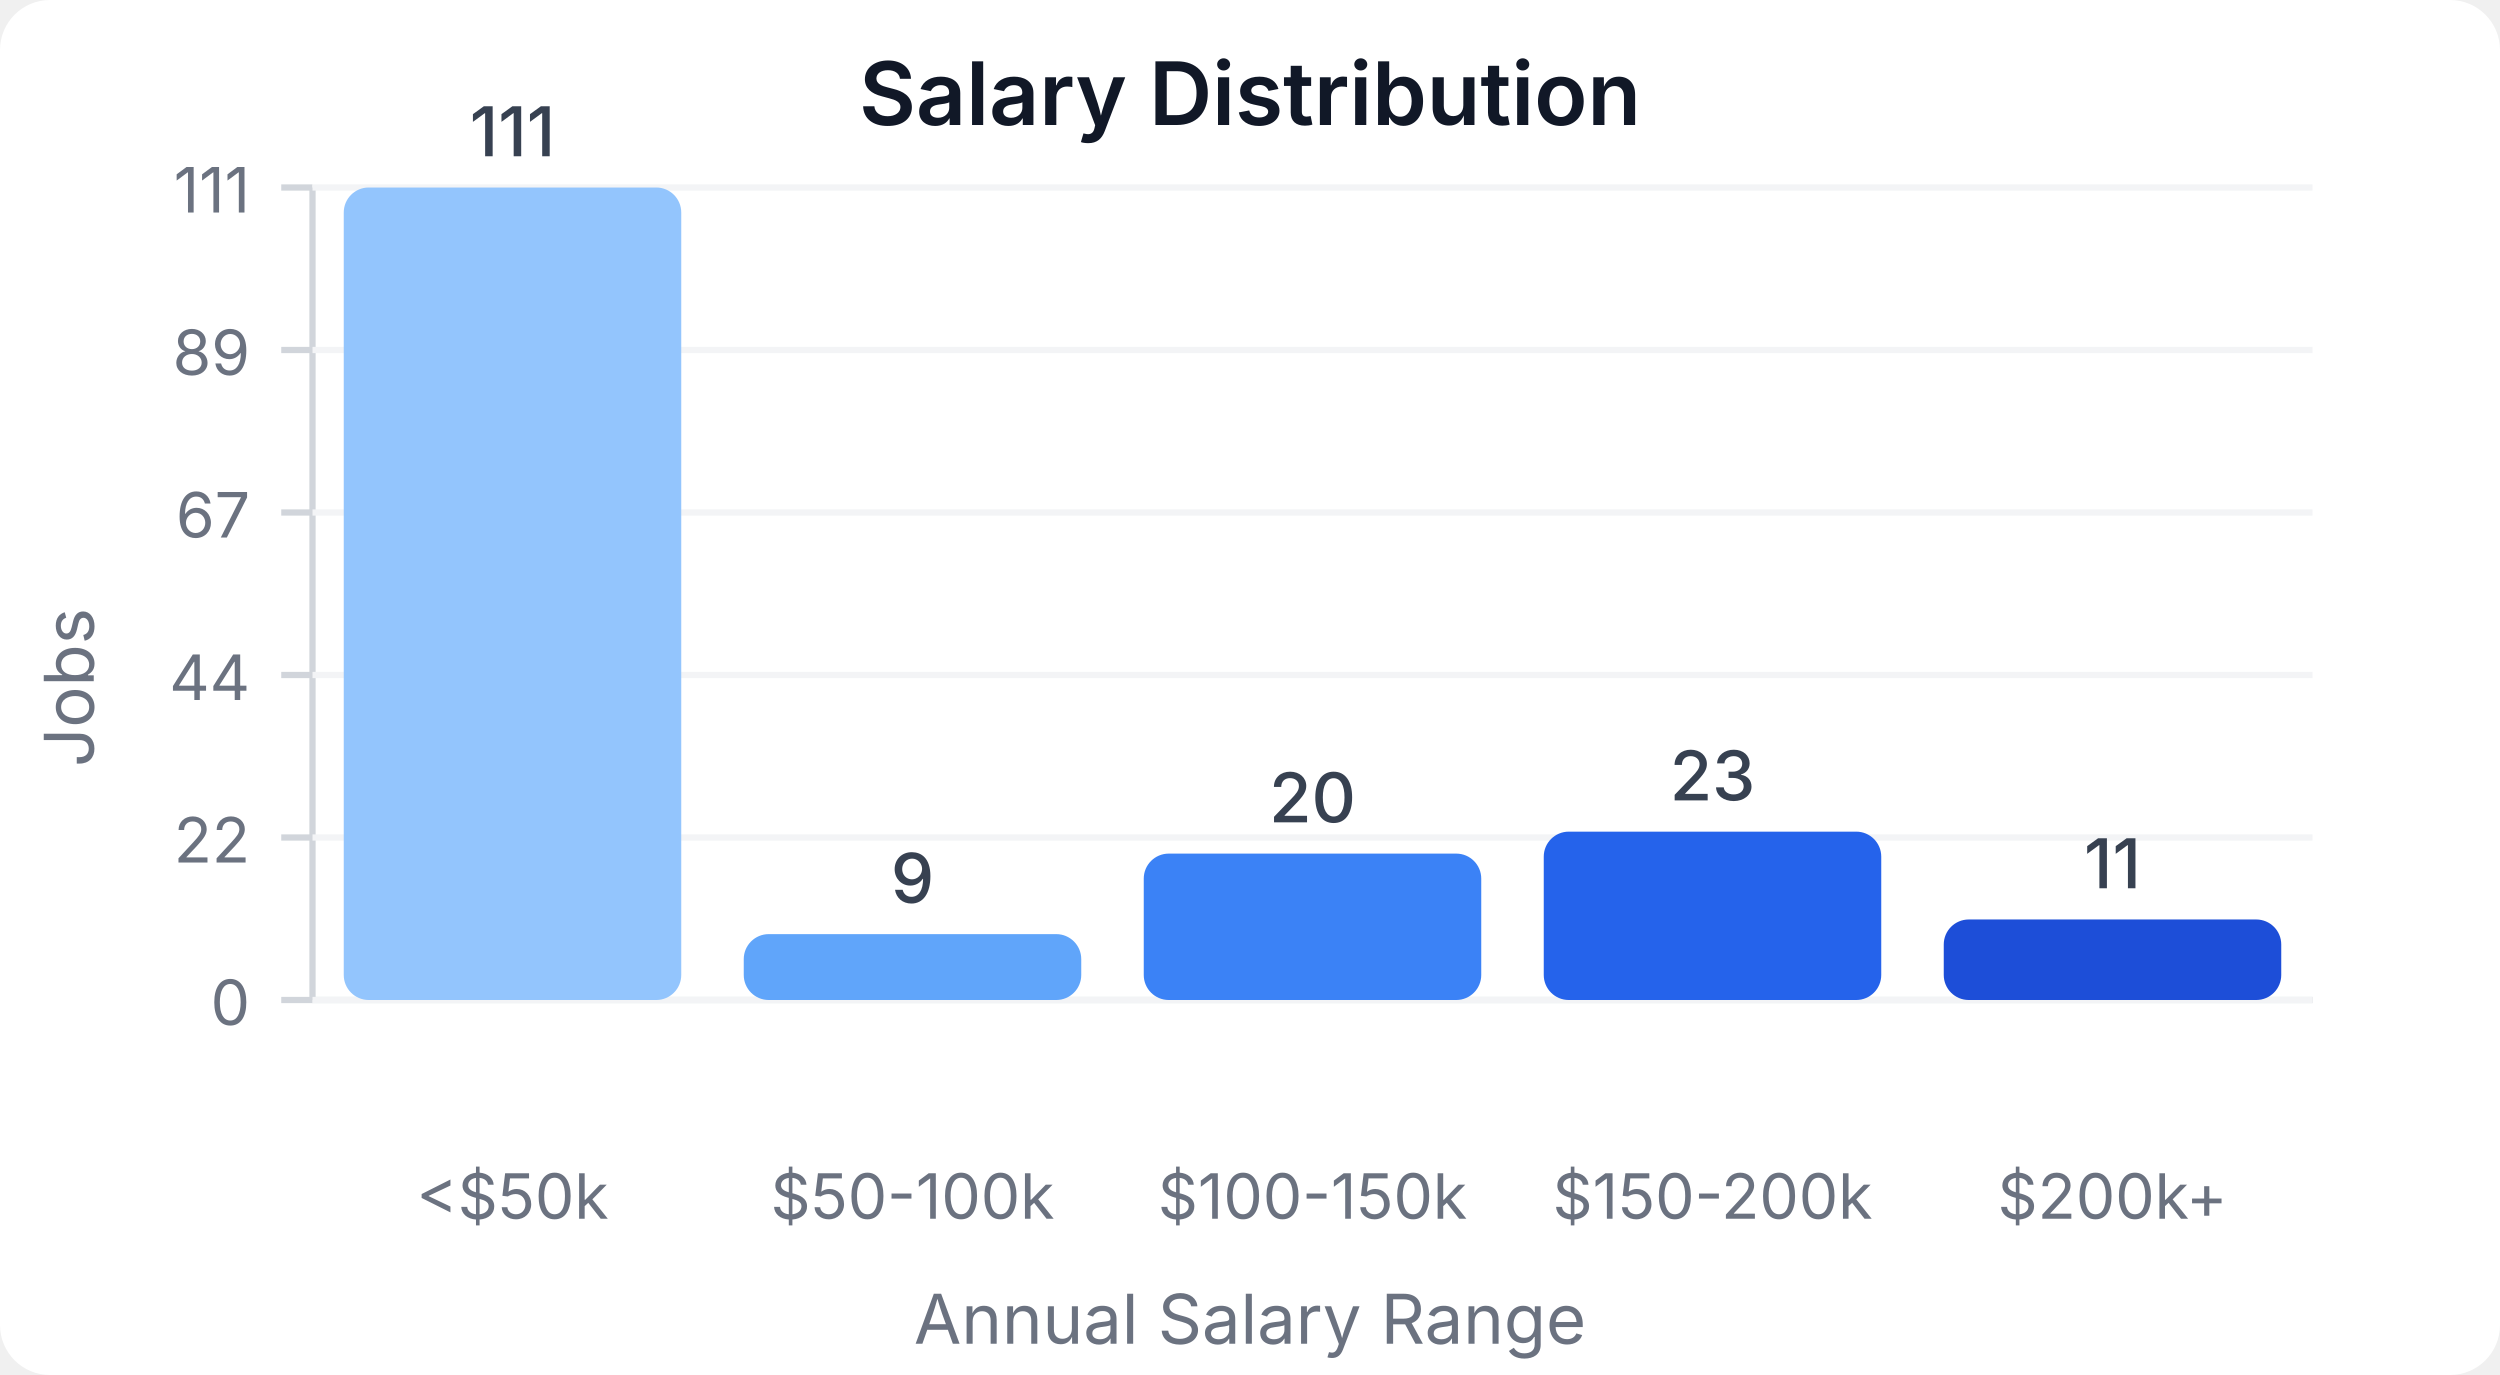
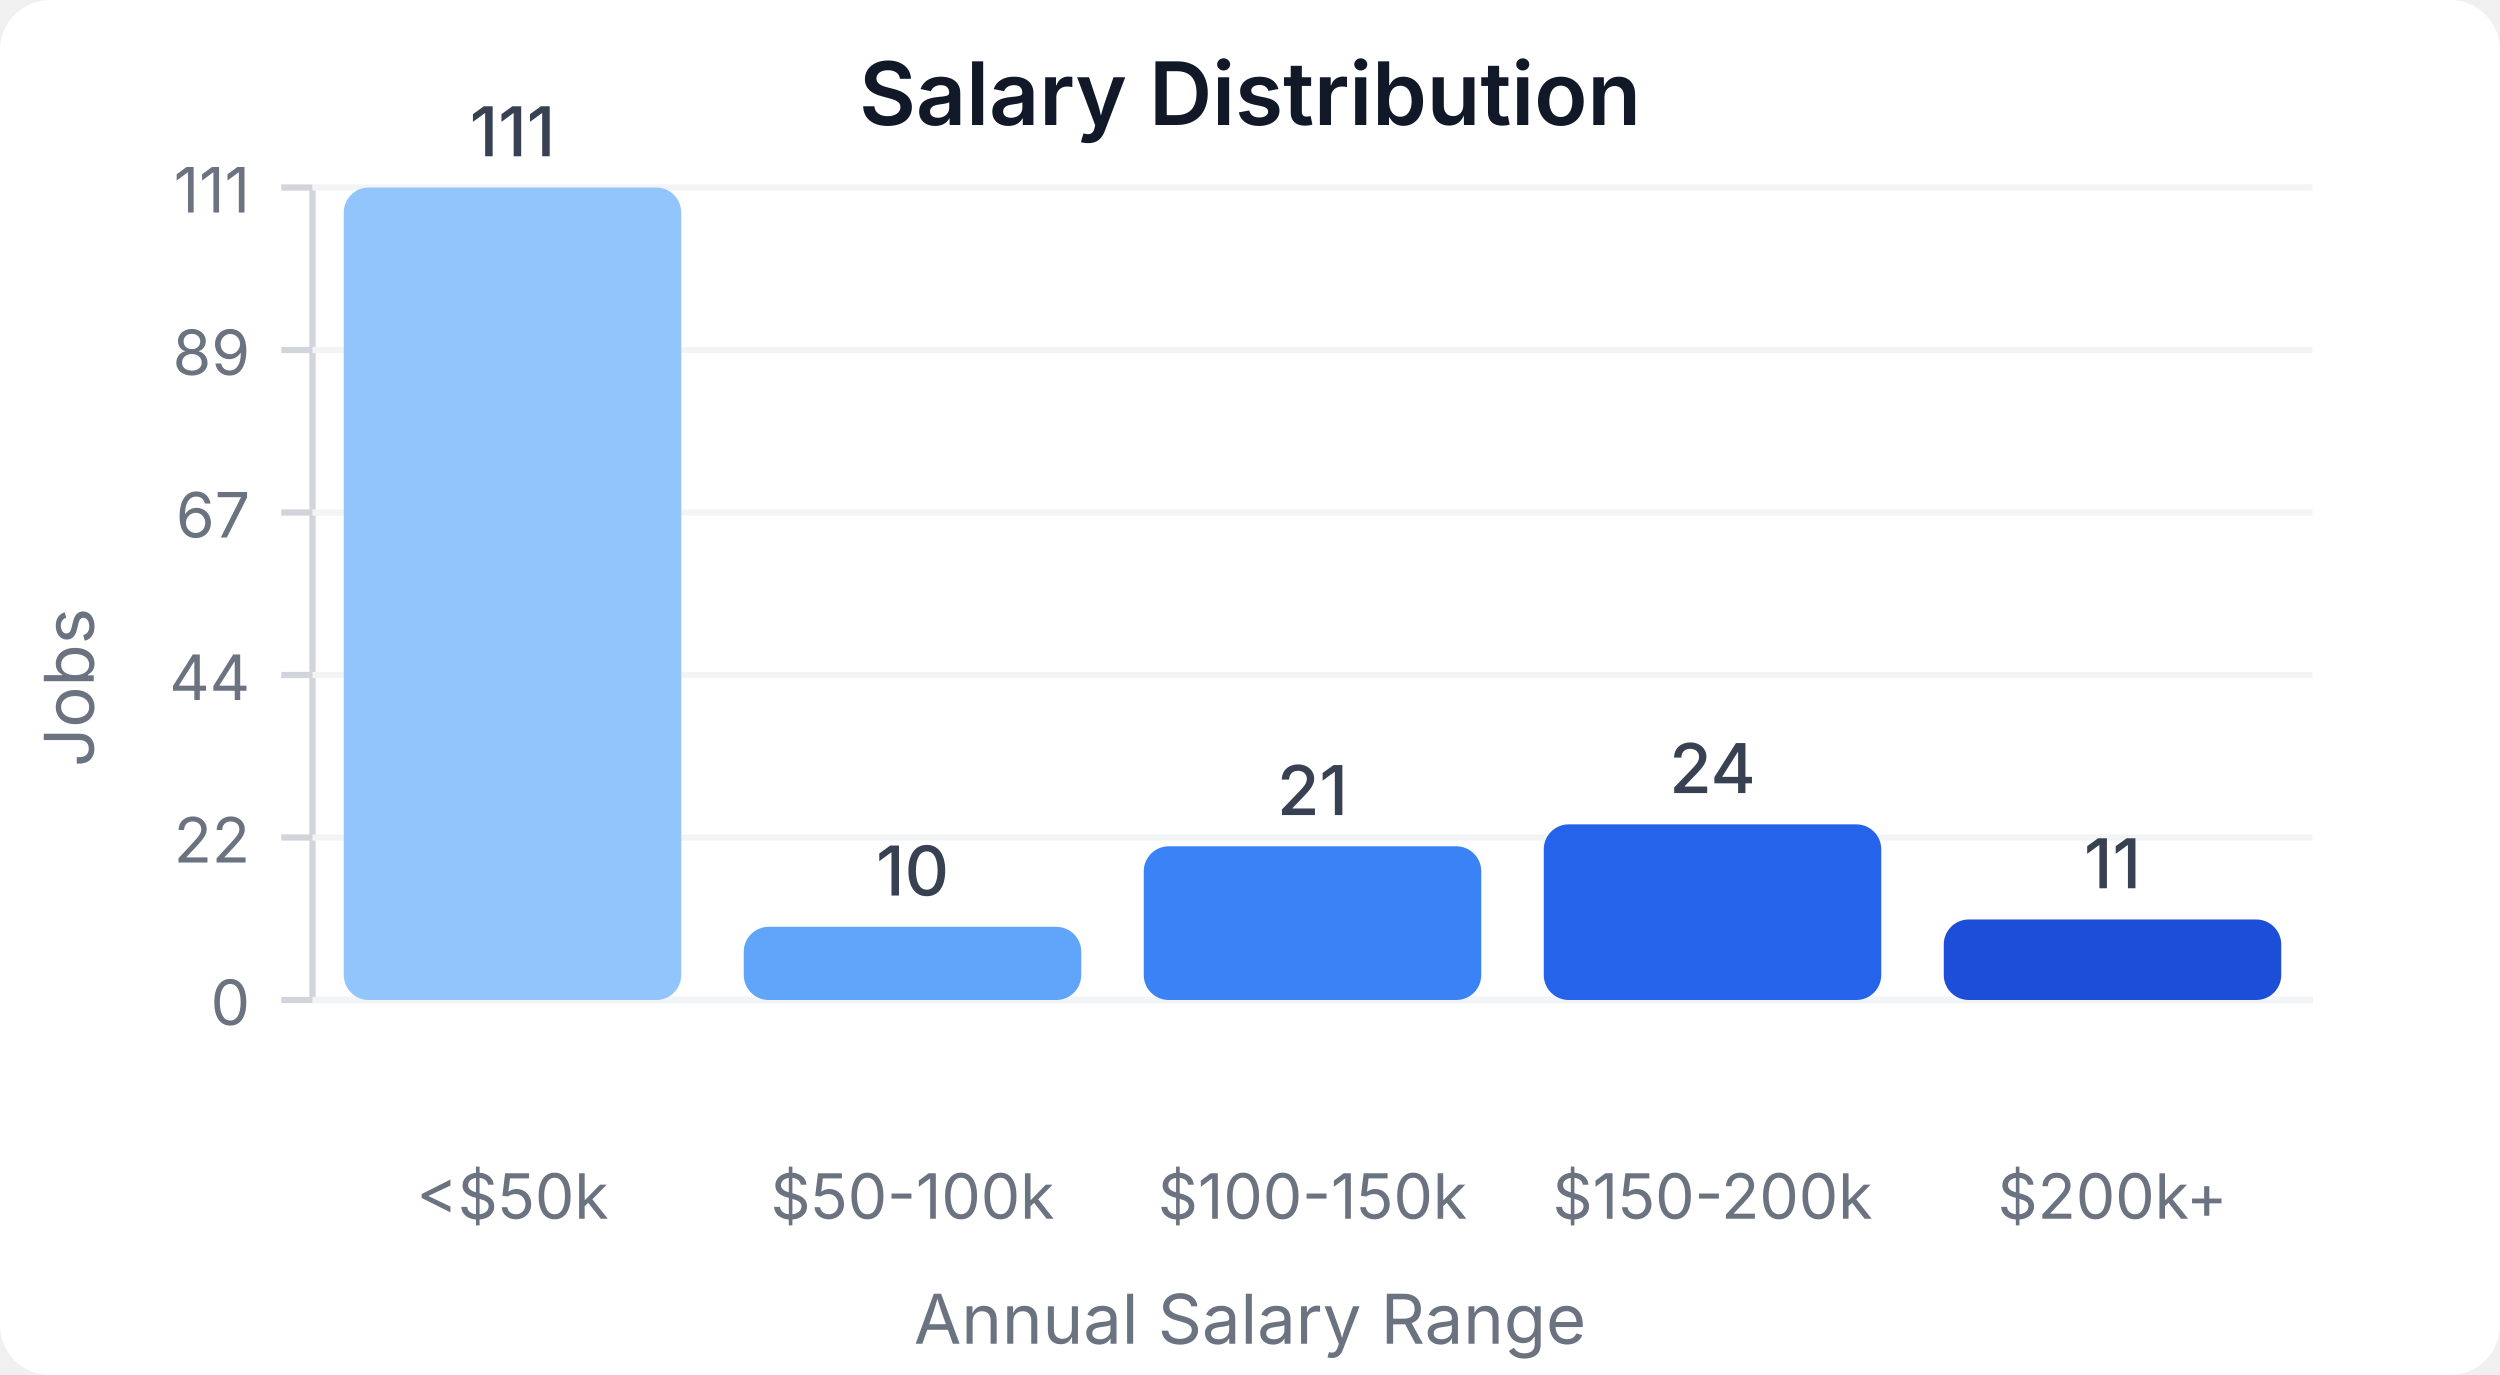
<svg xmlns="http://www.w3.org/2000/svg" width="400" height="220" viewBox="0 0 400 220">
  <style>
    text { font-family: system-ui, -apple-system, sans-serif; }
  </style>
  <rect width="400" height="220" fill="#ffffff" rx="8" />
  <text x="200" y="20" text-anchor="middle" font-size="14" font-weight="600" fill="#111827">Salary Distribution</text>
  <line x1="50" y1="30" x2="50" y2="160" stroke="#d1d5db" stroke-width="1" />
  <line x1="50" y1="160" x2="370" y2="160" stroke="#d1d5db" stroke-width="1" />
  <line x1="45" y1="160" x2="50" y2="160" stroke="#d1d5db" stroke-width="1" />
  <text x="40" y="164" text-anchor="end" font-size="10" fill="#6b7280">0</text>
  <line x1="50" y1="160" x2="370" y2="160" stroke="#f3f4f6" stroke-width="1" />
  <line x1="45" y1="134" x2="50" y2="134" stroke="#d1d5db" stroke-width="1" />
  <text x="40" y="138" text-anchor="end" font-size="10" fill="#6b7280">22</text>
  <line x1="50" y1="134" x2="370" y2="134" stroke="#f3f4f6" stroke-width="1" />
  <line x1="45" y1="108" x2="50" y2="108" stroke="#d1d5db" stroke-width="1" />
  <text x="40" y="112" text-anchor="end" font-size="10" fill="#6b7280">44</text>
  <line x1="50" y1="108" x2="370" y2="108" stroke="#f3f4f6" stroke-width="1" />
  <line x1="45" y1="82" x2="50" y2="82" stroke="#d1d5db" stroke-width="1" />
  <text x="40" y="86" text-anchor="end" font-size="10" fill="#6b7280">67</text>
  <line x1="50" y1="82" x2="370" y2="82" stroke="#f3f4f6" stroke-width="1" />
  <line x1="45" y1="56" x2="50" y2="56" stroke="#d1d5db" stroke-width="1" />
  <text x="40" y="60" text-anchor="end" font-size="10" fill="#6b7280">89</text>
  <line x1="50" y1="56" x2="370" y2="56" stroke="#f3f4f6" stroke-width="1" />
  <line x1="45" y1="30" x2="50" y2="30" stroke="#d1d5db" stroke-width="1" />
  <text x="40" y="34" text-anchor="end" font-size="10" fill="#6b7280">111</text>
  <line x1="50" y1="30" x2="370" y2="30" stroke="#f3f4f6" stroke-width="1" />
  <rect x="55" y="30" width="54" height="130" fill="#93c5fd" rx="4" />
  <text x="82" y="25" text-anchor="middle" font-size="11" fill="#374151" font-weight="500">111</text>
  <text x="82" y="195" text-anchor="middle" font-size="10" fill="#6b7280">&lt;$50k</text>
-   <rect x="119" y="149.459" width="54" height="10.541" fill="#60a5fa" rx="4" />
-   <text x="146" y="144.459" text-anchor="middle" font-size="11" fill="#374151" font-weight="500">9</text>
+   <rect x="119" y="148.288" width="54" height="11.712" fill="#60a5fa" rx="4" />
+   <text x="146" y="143.288" text-anchor="middle" font-size="11" fill="#374151" font-weight="500">10</text>
  <text x="146" y="195" text-anchor="middle" font-size="10" fill="#6b7280">$50-100k</text>
-   <rect x="183" y="136.577" width="54" height="23.423" fill="#3b82f6" rx="4" />
-   <text x="210" y="131.577" text-anchor="middle" font-size="11" fill="#374151" font-weight="500">20</text>
+   <rect x="183" y="135.405" width="54" height="24.595" fill="#3b82f6" rx="4" />
+   <text x="210" y="130.405" text-anchor="middle" font-size="11" fill="#374151" font-weight="500">21</text>
  <text x="210" y="195" text-anchor="middle" font-size="10" fill="#6b7280">$100-150k</text>
-   <rect x="247" y="133.063" width="54" height="26.937" fill="#2563eb" rx="4" />
-   <text x="274" y="128.063" text-anchor="middle" font-size="11" fill="#374151" font-weight="500">23</text>
+   <rect x="247" y="131.892" width="54" height="28.108" fill="#2563eb" rx="4" />
+   <text x="274" y="126.892" text-anchor="middle" font-size="11" fill="#374151" font-weight="500">24</text>
  <text x="274" y="195" text-anchor="middle" font-size="10" fill="#6b7280">$150-200k</text>
  <rect x="311" y="147.117" width="54" height="12.883" fill="#1d4ed8" rx="4" />
  <text x="338" y="142.117" text-anchor="middle" font-size="11" fill="#374151" font-weight="500">11</text>
  <text x="338" y="195" text-anchor="middle" font-size="10" fill="#6b7280">$200k+</text>
  <text x="15" y="110" text-anchor="middle" font-size="11" fill="#6b7280" transform="rotate(-90, 15, 110)">Jobs</text>
  <text x="200" y="215" text-anchor="middle" font-size="11" fill="#6b7280">Annual Salary Range</text>
</svg>
